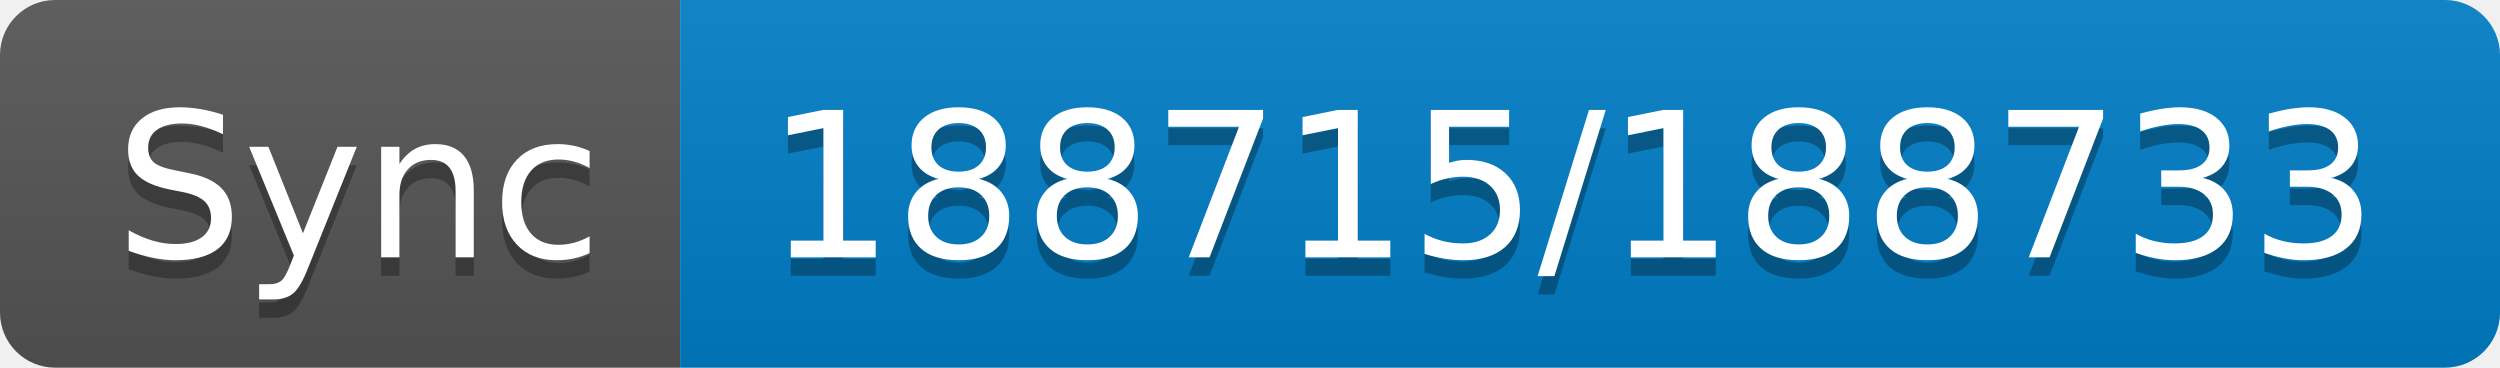
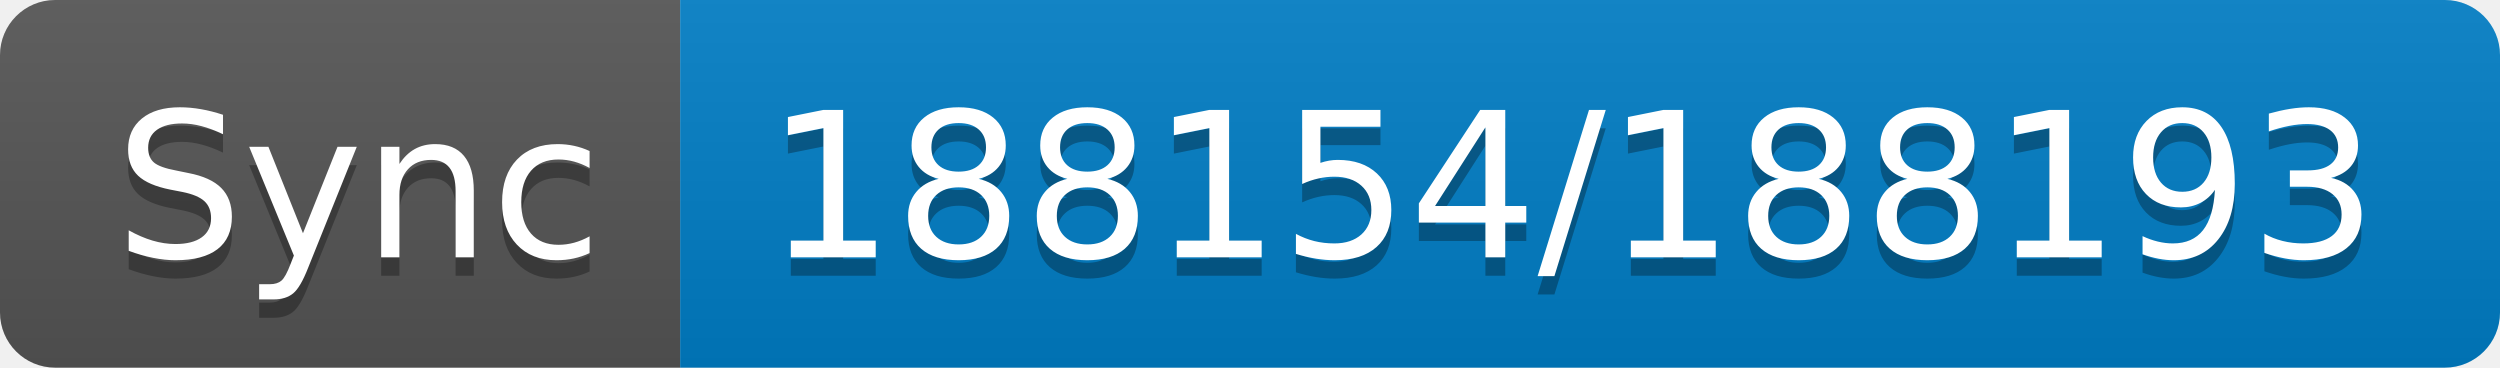
- <svg xmlns="http://www.w3.org/2000/svg" width="136" height="20" role="img" aria-label="Sync: 188715/188733">
+ <svg xmlns="http://www.w3.org/2000/svg" width="136" height="20" role="img" aria-label="Sync: 188154/188193">
  <linearGradient id="s" x2="0" y2="100%">
    <stop offset="0" stop-color="#bbb" stop-opacity=".1" />
    <stop offset="1" stop-opacity=".1" />
  </linearGradient>
  <clipPath id="r">
    <rect width="136" height="20" rx="3" fill="#fff" />
  </clipPath>
  <g clip-path="url(#r)">
    <rect width="37" height="20" fill="#555" />
    <rect x="37" width="99" height="20" fill="#007ec6" />
    <rect width="136" height="20" fill="url(#s)" />
  </g>
  <g fill="#fff" text-anchor="middle" font-family="Verdana,Geneva,DejaVu Sans,sans-serif" text-rendering="geometricPrecision" font-size="110">
    <text aria-hidden="true" x="195" y="150" fill="#010101" fill-opacity=".3" transform="scale(.1)" textLength="270">Sync</text>
    <text x="195" y="140" transform="scale(.1)" fill="#fff" textLength="270">Sync</text>
-     <text aria-hidden="true" x="855" y="150" fill="#010101" fill-opacity=".3" transform="scale(.1)" textLength="890">188715/188733</text>
-     <text x="855" y="140" transform="scale(.1)" fill="#fff" textLength="890">188715/188733</text>
+     <text aria-hidden="true" x="855" y="150" fill="#010101" fill-opacity=".3" transform="scale(.1)" textLength="890">188154/188193</text>
+     <text x="855" y="140" transform="scale(.1)" fill="#fff" textLength="890">188154/188193</text>
  </g>
</svg>
